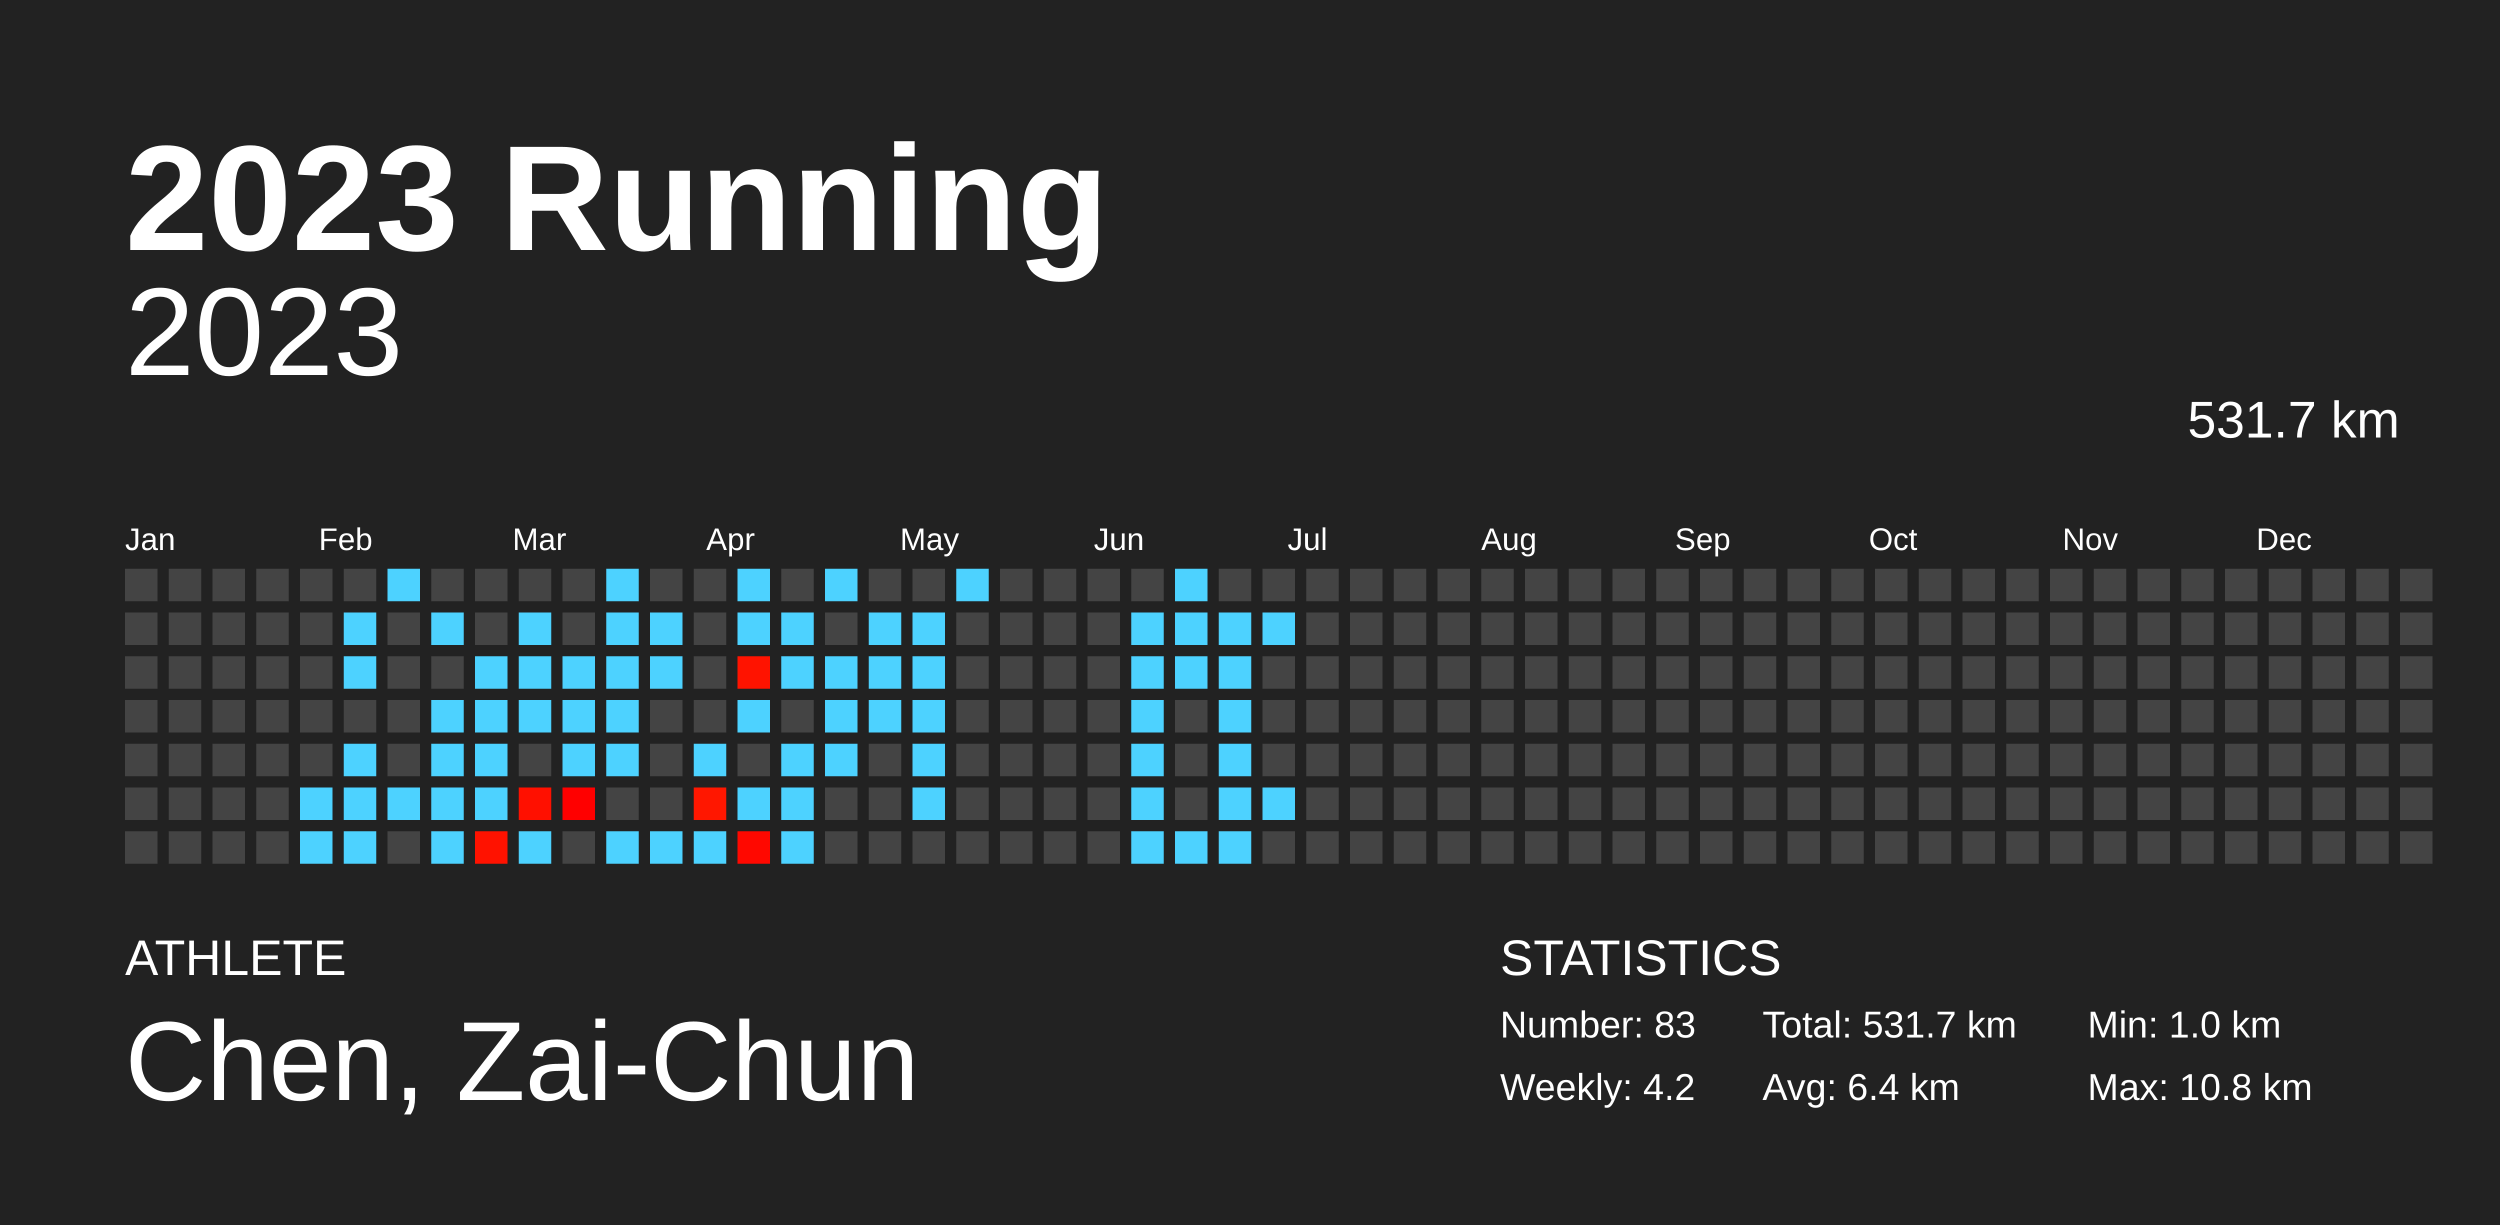
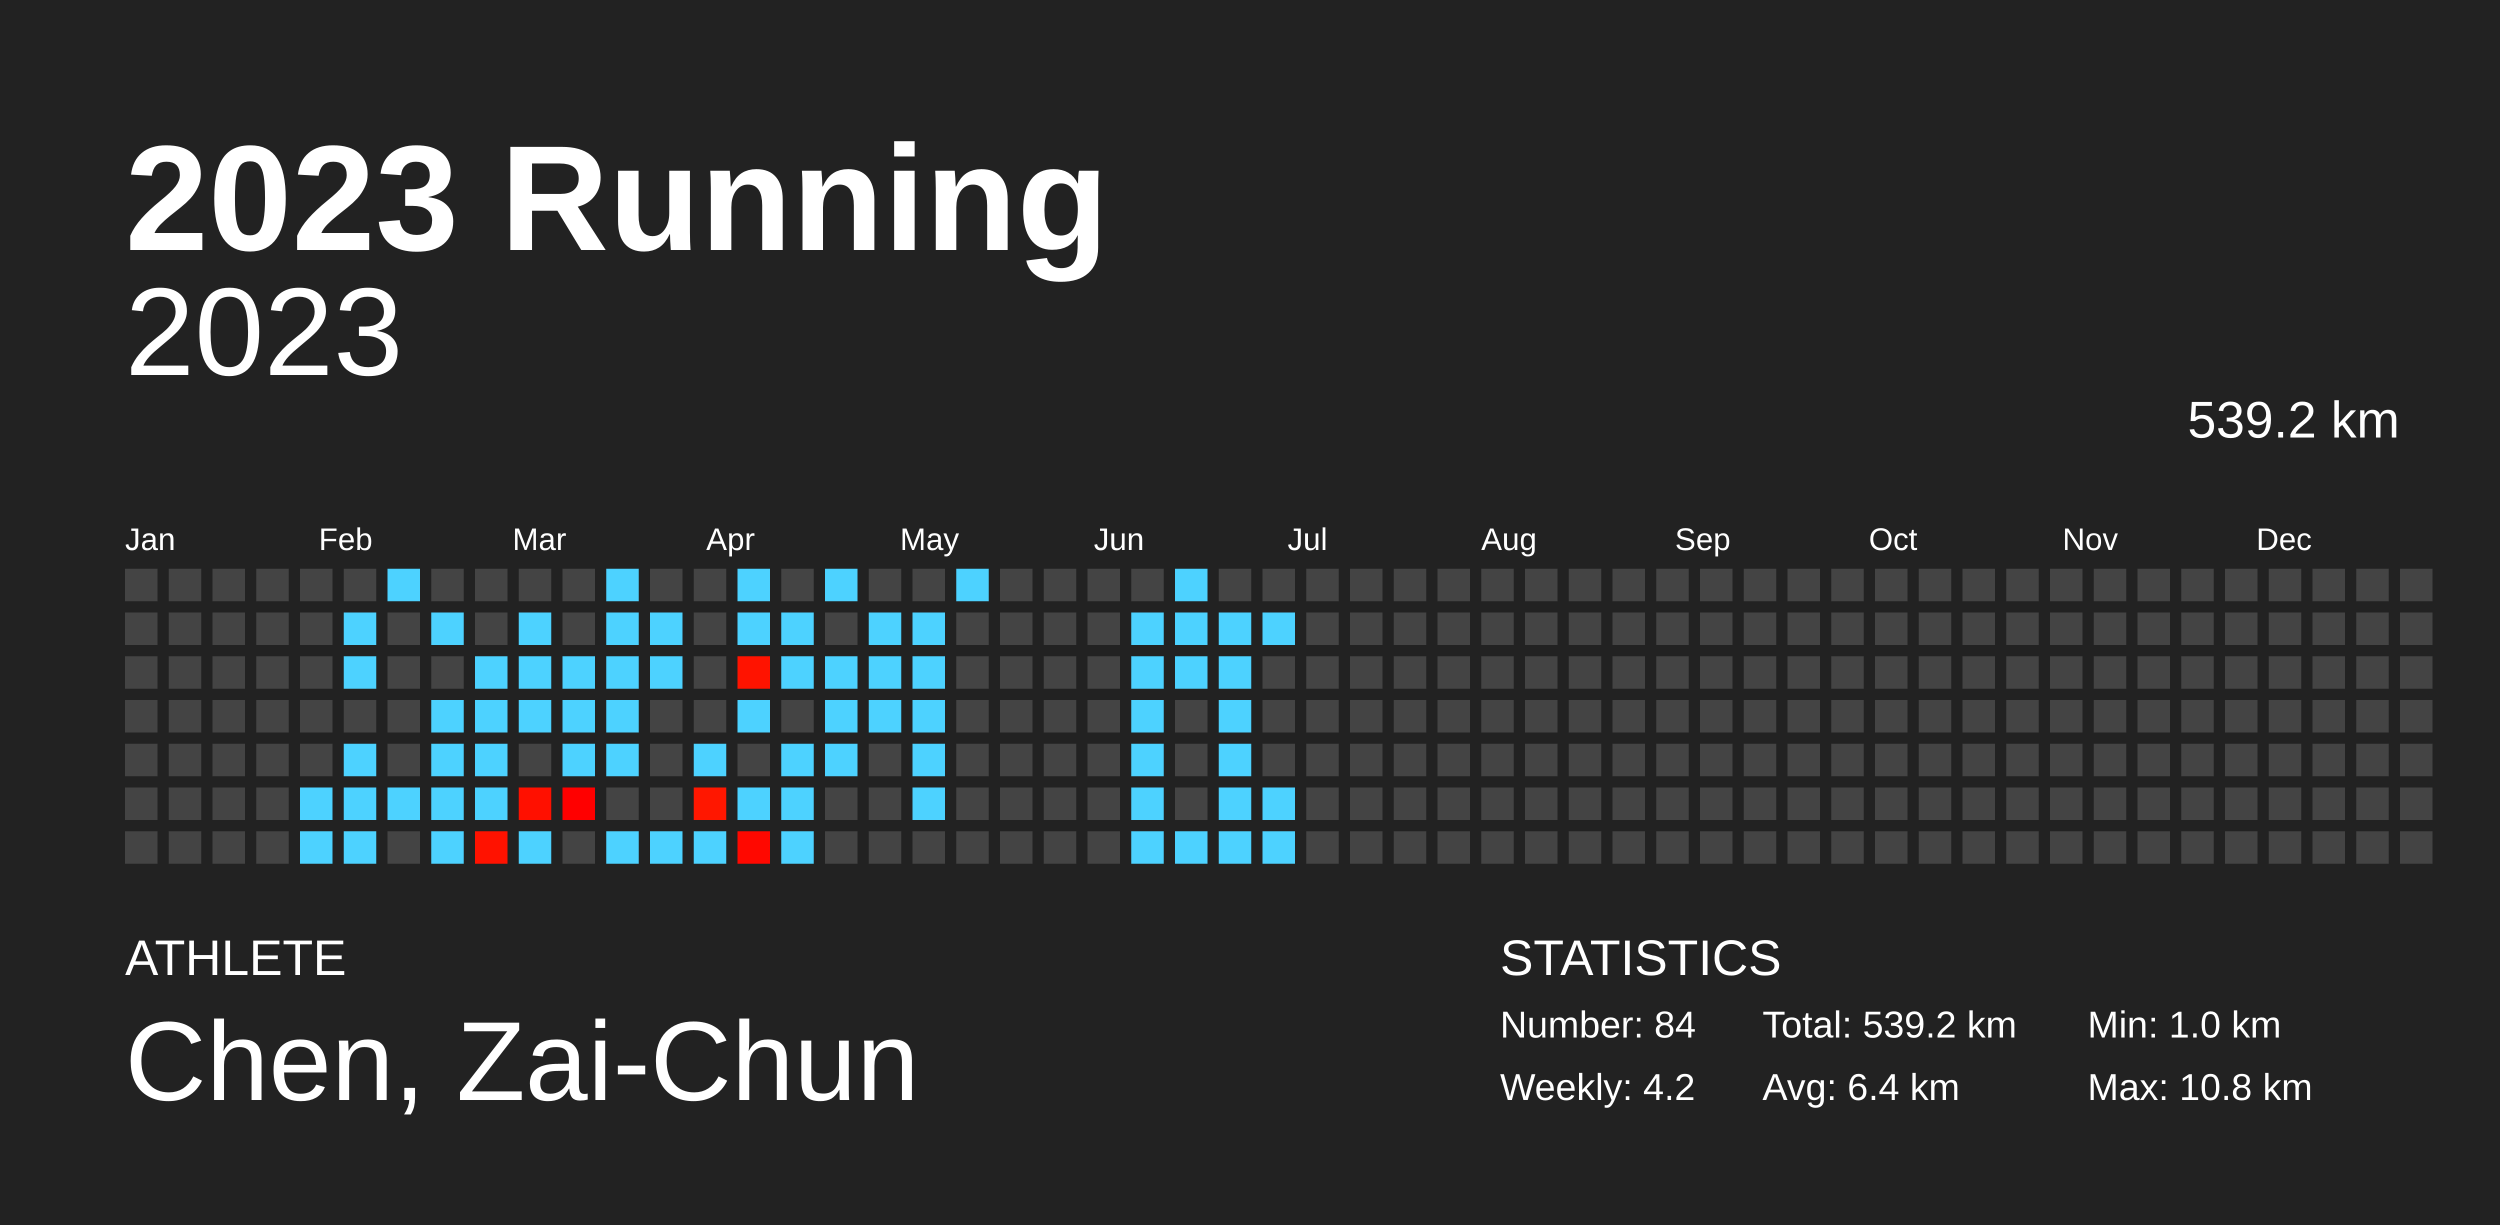
<svg xmlns="http://www.w3.org/2000/svg" baseProfile="full" height="98mm" version="1.1" viewBox="0,0,200,98" width="200mm">
  <defs />
  <rect fill="#222222" height="98" width="200" x="0" y="0" />
  <text fill="#FFFFFF" style="font-size:12px; font-family:Arial; font-weight:bold;" x="10" y="20">2023 Running</text>
  <text fill="#FFFFFF" style="font-size:4px; font-family:Arial" x="10" y="78">ATHLETE</text>
  <text fill="#FFFFFF" style="font-size:9px; font-family:Arial" x="10" y="88">Chen, Zai-Chun</text>
  <text fill="#FFFFFF" style="font-size:4px; font-family:Arial" x="120" y="78">STATISTICS</text>
-   <text fill="#FFFFFF" style="font-size:3px; font-family:Arial" x="120" y="83">Number: 83</text>
+   <text fill="#FFFFFF" style="font-size:3px; font-family:Arial" x="120" y="83">Number: 84</text>
  <text fill="#FFFFFF" style="font-size:3px; font-family:Arial" x="120" y="88">Weekly: 4.2</text>
-   <text fill="#FFFFFF" style="font-size:3px; font-family:Arial" x="141" y="83">Total: 531.7 km</text>
+   <text fill="#FFFFFF" style="font-size:3px; font-family:Arial" x="141" y="83">Total: 539.2 km</text>
  <text fill="#FFFFFF" style="font-size:3px; font-family:Arial" x="141" y="88">Avg: 6.4 km</text>
  <text fill="#FFFFFF" style="font-size:3px; font-family:Arial" x="167" y="83">Min: 1.0 km</text>
  <text fill="#FFFFFF" style="font-size:3px; font-family:Arial" x="167" y="88">Max: 10.8 km</text>
  <text alignment-baseline="hanging" fill="#FFFFFF" style="font-size:10.0px; font-family:Arial;" x="10" y="30">2023</text>
-   <text alignment-baseline="hanging" fill="#FFFFFF" style="font-size:4.125px; font-family:Arial;" x="175" y="35">531.7 km</text>
+   <text alignment-baseline="hanging" fill="#FFFFFF" style="font-size:4.125px; font-family:Arial;" x="175" y="35">539.2 km</text>
  <text fill="#FFFFFF" style="font-size:2.5px; font-family:Arial" x="10.0" y="44">Jan</text>
  <text fill="#FFFFFF" style="font-size:2.5px; font-family:Arial" x="25.5" y="44">Feb</text>
  <text fill="#FFFFFF" style="font-size:2.5px; font-family:Arial" x="41.0" y="44">Mar</text>
  <text fill="#FFFFFF" style="font-size:2.5px; font-family:Arial" x="56.5" y="44">Apr</text>
  <text fill="#FFFFFF" style="font-size:2.5px; font-family:Arial" x="72.0" y="44">May</text>
  <text fill="#FFFFFF" style="font-size:2.5px; font-family:Arial" x="87.5" y="44">Jun</text>
  <text fill="#FFFFFF" style="font-size:2.5px; font-family:Arial" x="103.0" y="44">Jul</text>
  <text fill="#FFFFFF" style="font-size:2.5px; font-family:Arial" x="118.5" y="44">Aug</text>
  <text fill="#FFFFFF" style="font-size:2.5px; font-family:Arial" x="134.0" y="44">Sep</text>
  <text fill="#FFFFFF" style="font-size:2.5px; font-family:Arial" x="149.5" y="44">Oct</text>
  <text fill="#FFFFFF" style="font-size:2.5px; font-family:Arial" x="165.0" y="44">Nov</text>
  <text fill="#FFFFFF" style="font-size:2.5px; font-family:Arial" x="180.5" y="44">Dec</text>
  <rect fill="#444444" height="2.6" width="2.6" x="10.0" y="45.5" />
  <rect fill="#444444" height="2.6" width="2.6" x="10.0" y="49.0" />
  <rect fill="#444444" height="2.6" width="2.6" x="10.0" y="52.5" />
  <rect fill="#444444" height="2.6" width="2.6" x="10.0" y="56.0" />
  <rect fill="#444444" height="2.6" width="2.6" x="10.0" y="59.5" />
  <rect fill="#444444" height="2.6" width="2.6" x="10.0" y="63.0" />
  <rect fill="#444444" height="2.6" width="2.6" x="10.0" y="66.5" />
  <rect fill="#444444" height="2.6" width="2.6" x="13.5" y="45.5" />
  <rect fill="#444444" height="2.6" width="2.6" x="13.5" y="49.0" />
  <rect fill="#444444" height="2.6" width="2.6" x="13.5" y="52.5" />
  <rect fill="#444444" height="2.6" width="2.6" x="13.5" y="56.0" />
  <rect fill="#444444" height="2.6" width="2.6" x="13.5" y="59.5" />
  <rect fill="#444444" height="2.6" width="2.6" x="13.5" y="63.0" />
  <rect fill="#444444" height="2.6" width="2.6" x="13.5" y="66.5" />
  <rect fill="#444444" height="2.6" width="2.6" x="17.0" y="45.5" />
  <rect fill="#444444" height="2.6" width="2.6" x="17.0" y="49.0" />
  <rect fill="#444444" height="2.6" width="2.6" x="17.0" y="52.5" />
  <rect fill="#444444" height="2.6" width="2.6" x="17.0" y="56.0" />
  <rect fill="#444444" height="2.6" width="2.6" x="17.0" y="59.5" />
  <rect fill="#444444" height="2.6" width="2.6" x="17.0" y="63.0" />
  <rect fill="#444444" height="2.6" width="2.6" x="17.0" y="66.5" />
  <rect fill="#444444" height="2.6" width="2.6" x="20.5" y="45.5" />
  <rect fill="#444444" height="2.6" width="2.6" x="20.5" y="49.0" />
  <rect fill="#444444" height="2.6" width="2.6" x="20.5" y="52.5" />
  <rect fill="#444444" height="2.6" width="2.6" x="20.5" y="56.0" />
  <rect fill="#444444" height="2.6" width="2.6" x="20.5" y="59.5" />
  <rect fill="#444444" height="2.6" width="2.6" x="20.5" y="63.0" />
  <rect fill="#444444" height="2.6" width="2.6" x="20.5" y="66.5" />
  <rect fill="#444444" height="2.6" width="2.6" x="24.0" y="45.5" />
  <rect fill="#444444" height="2.6" width="2.6" x="24.0" y="49.0" />
  <rect fill="#444444" height="2.6" width="2.6" x="24.0" y="52.5" />
  <rect fill="#444444" height="2.6" width="2.6" x="24.0" y="56.0" />
  <rect fill="#444444" height="2.6" width="2.6" x="24.0" y="59.5" />
  <rect fill="#4dd2ff" height="2.6" width="2.6" x="24.0" y="63.0" />
  <rect fill="#4dd2ff" height="2.6" width="2.6" x="24.0" y="66.5" />
  <rect fill="#444444" height="2.6" width="2.6" x="27.5" y="45.5" />
  <rect fill="#4dd2ff" height="2.6" width="2.6" x="27.5" y="49.0" />
  <rect fill="#4dd2ff" height="2.6" width="2.6" x="27.5" y="52.5" />
  <rect fill="#444444" height="2.6" width="2.6" x="27.5" y="56.0" />
  <rect fill="#4dd2ff" height="2.6" width="2.6" x="27.5" y="59.5" />
  <rect fill="#4dd2ff" height="2.6" width="2.6" x="27.5" y="63.0" />
  <rect fill="#4dd2ff" height="2.6" width="2.6" x="27.5" y="66.5" />
  <rect fill="#4dd2ff" height="2.6" width="2.6" x="31.0" y="45.5" />
  <rect fill="#444444" height="2.6" width="2.6" x="31.0" y="49.0" />
  <rect fill="#444444" height="2.6" width="2.6" x="31.0" y="52.5" />
  <rect fill="#444444" height="2.6" width="2.6" x="31.0" y="56.0" />
  <rect fill="#444444" height="2.6" width="2.6" x="31.0" y="59.5" />
  <rect fill="#4dd2ff" height="2.6" width="2.6" x="31.0" y="63.0" />
  <rect fill="#444444" height="2.6" width="2.6" x="31.0" y="66.5" />
  <rect fill="#444444" height="2.6" width="2.6" x="34.5" y="45.5" />
  <rect fill="#4dd2ff" height="2.6" width="2.6" x="34.5" y="49.0" />
  <rect fill="#444444" height="2.6" width="2.6" x="34.5" y="52.5" />
  <rect fill="#4dd2ff" height="2.6" width="2.6" x="34.5" y="56.0" />
  <rect fill="#4dd2ff" height="2.6" width="2.6" x="34.5" y="59.5" />
  <rect fill="#4dd2ff" height="2.6" width="2.6" x="34.5" y="63.0" />
  <rect fill="#4dd2ff" height="2.6" width="2.6" x="34.5" y="66.5" />
  <rect fill="#444444" height="2.6" width="2.6" x="38.0" y="45.5" />
  <rect fill="#444444" height="2.6" width="2.6" x="38.0" y="49.0" />
  <rect fill="#4dd2ff" height="2.6" width="2.6" x="38.0" y="52.5" />
  <rect fill="#4dd2ff" height="2.6" width="2.6" x="38.0" y="56.0" />
  <rect fill="#4dd2ff" height="2.6" width="2.6" x="38.0" y="59.5" />
  <rect fill="#4dd2ff" height="2.6" width="2.6" x="38.0" y="63.0" />
  <rect fill="#ff1200" height="2.6" width="2.6" x="38.0" y="66.5" />
  <rect fill="#444444" height="2.6" width="2.6" x="41.5" y="45.5" />
  <rect fill="#4dd2ff" height="2.6" width="2.6" x="41.5" y="49.0" />
  <rect fill="#4dd2ff" height="2.6" width="2.6" x="41.5" y="52.5" />
  <rect fill="#4dd2ff" height="2.6" width="2.6" x="41.5" y="56.0" />
  <rect fill="#444444" height="2.6" width="2.6" x="41.5" y="59.5" />
  <rect fill="#ff1000" height="2.6" width="2.6" x="41.5" y="63.0" />
  <rect fill="#4dd2ff" height="2.6" width="2.6" x="41.5" y="66.5" />
  <rect fill="#444444" height="2.6" width="2.6" x="45.0" y="45.5" />
  <rect fill="#444444" height="2.6" width="2.6" x="45.0" y="49.0" />
  <rect fill="#4dd2ff" height="2.6" width="2.6" x="45.0" y="52.5" />
  <rect fill="#4dd2ff" height="2.6" width="2.6" x="45.0" y="56.0" />
  <rect fill="#4dd2ff" height="2.6" width="2.6" x="45.0" y="59.5" />
  <rect fill="#ff0000" height="2.6" width="2.6" x="45.0" y="63.0" />
  <rect fill="#444444" height="2.6" width="2.6" x="45.0" y="66.5" />
  <rect fill="#4dd2ff" height="2.6" width="2.6" x="48.5" y="45.5" />
  <rect fill="#4dd2ff" height="2.6" width="2.6" x="48.5" y="49.0" />
  <rect fill="#4dd2ff" height="2.6" width="2.6" x="48.5" y="52.5" />
  <rect fill="#4dd2ff" height="2.6" width="2.6" x="48.5" y="56.0" />
  <rect fill="#4dd2ff" height="2.6" width="2.6" x="48.5" y="59.5" />
  <rect fill="#444444" height="2.6" width="2.6" x="48.5" y="63.0" />
  <rect fill="#4dd2ff" height="2.6" width="2.6" x="48.5" y="66.5" />
  <rect fill="#444444" height="2.6" width="2.6" x="52.0" y="45.5" />
  <rect fill="#4dd2ff" height="2.6" width="2.6" x="52.0" y="49.0" />
  <rect fill="#4dd2ff" height="2.6" width="2.6" x="52.0" y="52.5" />
  <rect fill="#444444" height="2.6" width="2.6" x="52.0" y="56.0" />
  <rect fill="#444444" height="2.6" width="2.6" x="52.0" y="59.5" />
  <rect fill="#444444" height="2.6" width="2.6" x="52.0" y="63.0" />
  <rect fill="#4dd2ff" height="2.6" width="2.6" x="52.0" y="66.5" />
  <rect fill="#444444" height="2.6" width="2.6" x="55.5" y="45.5" />
  <rect fill="#444444" height="2.6" width="2.6" x="55.5" y="49.0" />
  <rect fill="#444444" height="2.6" width="2.6" x="55.5" y="52.5" />
  <rect fill="#444444" height="2.6" width="2.6" x="55.5" y="56.0" />
  <rect fill="#4dd2ff" height="2.6" width="2.6" x="55.5" y="59.5" />
  <rect fill="#ff1700" height="2.6" width="2.6" x="55.5" y="63.0" />
  <rect fill="#4dd2ff" height="2.6" width="2.6" x="55.5" y="66.5" />
  <rect fill="#4dd2ff" height="2.6" width="2.6" x="59.0" y="45.5" />
  <rect fill="#4dd2ff" height="2.6" width="2.6" x="59.0" y="49.0" />
  <rect fill="#ff1300" height="2.6" width="2.6" x="59.0" y="52.5" />
  <rect fill="#4dd2ff" height="2.6" width="2.6" x="59.0" y="56.0" />
  <rect fill="#444444" height="2.6" width="2.6" x="59.0" y="59.5" />
  <rect fill="#4dd2ff" height="2.6" width="2.6" x="59.0" y="63.0" />
  <rect fill="#ff0800" height="2.6" width="2.6" x="59.0" y="66.5" />
  <rect fill="#444444" height="2.6" width="2.6" x="62.5" y="45.5" />
  <rect fill="#4dd2ff" height="2.6" width="2.6" x="62.5" y="49.0" />
  <rect fill="#4dd2ff" height="2.6" width="2.6" x="62.5" y="52.5" />
  <rect fill="#444444" height="2.6" width="2.6" x="62.5" y="56.0" />
  <rect fill="#4dd2ff" height="2.6" width="2.6" x="62.5" y="59.5" />
  <rect fill="#4dd2ff" height="2.6" width="2.6" x="62.5" y="63.0" />
  <rect fill="#4dd2ff" height="2.6" width="2.6" x="62.5" y="66.5" />
  <rect fill="#4dd2ff" height="2.6" width="2.6" x="66.0" y="45.5" />
  <rect fill="#444444" height="2.6" width="2.6" x="66.0" y="49.0" />
  <rect fill="#4dd2ff" height="2.6" width="2.6" x="66.0" y="52.5" />
  <rect fill="#4dd2ff" height="2.6" width="2.6" x="66.0" y="56.0" />
  <rect fill="#4dd2ff" height="2.6" width="2.6" x="66.0" y="59.5" />
  <rect fill="#444444" height="2.6" width="2.6" x="66.0" y="63.0" />
  <rect fill="#444444" height="2.6" width="2.6" x="66.0" y="66.5" />
  <rect fill="#444444" height="2.6" width="2.6" x="69.5" y="45.5" />
  <rect fill="#4dd2ff" height="2.6" width="2.6" x="69.5" y="49.0" />
  <rect fill="#4dd2ff" height="2.6" width="2.6" x="69.5" y="52.5" />
  <rect fill="#4dd2ff" height="2.6" width="2.6" x="69.5" y="56.0" />
  <rect fill="#444444" height="2.6" width="2.6" x="69.5" y="59.5" />
  <rect fill="#444444" height="2.6" width="2.6" x="69.5" y="63.0" />
  <rect fill="#444444" height="2.6" width="2.6" x="69.5" y="66.5" />
  <rect fill="#444444" height="2.6" width="2.6" x="73.0" y="45.5" />
  <rect fill="#4dd2ff" height="2.6" width="2.6" x="73.0" y="49.0" />
  <rect fill="#4dd2ff" height="2.6" width="2.6" x="73.0" y="52.5" />
  <rect fill="#4dd2ff" height="2.6" width="2.6" x="73.0" y="56.0" />
  <rect fill="#4dd2ff" height="2.6" width="2.6" x="73.0" y="59.5" />
  <rect fill="#4dd2ff" height="2.6" width="2.6" x="73.0" y="63.0" />
  <rect fill="#444444" height="2.6" width="2.6" x="73.0" y="66.5" />
  <rect fill="#4dd2ff" height="2.6" width="2.6" x="76.5" y="45.5" />
  <rect fill="#444444" height="2.6" width="2.6" x="76.5" y="49.0" />
  <rect fill="#444444" height="2.6" width="2.6" x="76.5" y="52.5" />
  <rect fill="#444444" height="2.6" width="2.6" x="76.5" y="56.0" />
  <rect fill="#444444" height="2.6" width="2.6" x="76.5" y="59.5" />
  <rect fill="#444444" height="2.6" width="2.6" x="76.5" y="63.0" />
  <rect fill="#444444" height="2.6" width="2.6" x="76.5" y="66.5" />
  <rect fill="#444444" height="2.6" width="2.6" x="80.0" y="45.5" />
  <rect fill="#444444" height="2.6" width="2.6" x="80.0" y="49.0" />
  <rect fill="#444444" height="2.6" width="2.6" x="80.0" y="52.5" />
  <rect fill="#444444" height="2.6" width="2.6" x="80.0" y="56.0" />
  <rect fill="#444444" height="2.6" width="2.6" x="80.0" y="59.5" />
  <rect fill="#444444" height="2.6" width="2.6" x="80.0" y="63.0" />
  <rect fill="#444444" height="2.6" width="2.6" x="80.0" y="66.5" />
  <rect fill="#444444" height="2.6" width="2.6" x="83.5" y="45.5" />
  <rect fill="#444444" height="2.6" width="2.6" x="83.5" y="49.0" />
  <rect fill="#444444" height="2.6" width="2.6" x="83.5" y="52.5" />
  <rect fill="#444444" height="2.6" width="2.6" x="83.5" y="56.0" />
  <rect fill="#444444" height="2.6" width="2.6" x="83.5" y="59.5" />
  <rect fill="#444444" height="2.6" width="2.6" x="83.5" y="63.0" />
  <rect fill="#444444" height="2.6" width="2.6" x="83.5" y="66.5" />
  <rect fill="#444444" height="2.6" width="2.6" x="87.0" y="45.5" />
  <rect fill="#444444" height="2.6" width="2.6" x="87.0" y="49.0" />
  <rect fill="#444444" height="2.6" width="2.6" x="87.0" y="52.5" />
  <rect fill="#444444" height="2.6" width="2.6" x="87.0" y="56.0" />
  <rect fill="#444444" height="2.6" width="2.6" x="87.0" y="59.5" />
  <rect fill="#444444" height="2.6" width="2.6" x="87.0" y="63.0" />
  <rect fill="#444444" height="2.6" width="2.6" x="87.0" y="66.5" />
  <rect fill="#444444" height="2.6" width="2.6" x="90.5" y="45.5" />
  <rect fill="#4dd2ff" height="2.6" width="2.6" x="90.5" y="49.0" />
  <rect fill="#4dd2ff" height="2.6" width="2.6" x="90.5" y="52.5" />
  <rect fill="#4dd2ff" height="2.6" width="2.6" x="90.5" y="56.0" />
  <rect fill="#4dd2ff" height="2.6" width="2.6" x="90.5" y="59.5" />
  <rect fill="#4dd2ff" height="2.6" width="2.6" x="90.5" y="63.0" />
  <rect fill="#4dd2ff" height="2.6" width="2.6" x="90.5" y="66.5" />
  <rect fill="#4dd2ff" height="2.6" width="2.6" x="94.0" y="45.5" />
  <rect fill="#4dd2ff" height="2.6" width="2.6" x="94.0" y="49.0" />
  <rect fill="#4dd2ff" height="2.6" width="2.6" x="94.0" y="52.5" />
  <rect fill="#444444" height="2.6" width="2.6" x="94.0" y="56.0" />
  <rect fill="#444444" height="2.6" width="2.6" x="94.0" y="59.5" />
  <rect fill="#444444" height="2.6" width="2.6" x="94.0" y="63.0" />
  <rect fill="#4dd2ff" height="2.6" width="2.6" x="94.0" y="66.5" />
  <rect fill="#444444" height="2.6" width="2.6" x="97.5" y="45.5" />
  <rect fill="#4dd2ff" height="2.6" width="2.6" x="97.5" y="49.0" />
  <rect fill="#4dd2ff" height="2.6" width="2.6" x="97.5" y="52.5" />
  <rect fill="#4dd2ff" height="2.6" width="2.6" x="97.5" y="56.0" />
  <rect fill="#4dd2ff" height="2.6" width="2.6" x="97.5" y="59.5" />
  <rect fill="#4dd2ff" height="2.6" width="2.6" x="97.5" y="63.0" />
  <rect fill="#4dd2ff" height="2.6" width="2.6" x="97.5" y="66.5" />
  <rect fill="#444444" height="2.6" width="2.6" x="101.0" y="45.5" />
  <rect fill="#4dd2ff" height="2.6" width="2.6" x="101.0" y="49.0" />
  <rect fill="#444444" height="2.6" width="2.6" x="101.0" y="52.5" />
  <rect fill="#444444" height="2.6" width="2.6" x="101.0" y="56.0" />
  <rect fill="#444444" height="2.6" width="2.6" x="101.0" y="59.5" />
  <rect fill="#4dd2ff" height="2.6" width="2.6" x="101.0" y="63.0" />
-   <rect fill="#444444" height="2.6" width="2.6" x="101.0" y="66.5" />
+   <rect fill="#4dd2ff" height="2.6" width="2.6" x="101.0" y="66.5" />
  <rect fill="#444444" height="2.6" width="2.6" x="104.5" y="45.5" />
  <rect fill="#444444" height="2.6" width="2.6" x="104.5" y="49.0" />
  <rect fill="#444444" height="2.6" width="2.6" x="104.5" y="52.5" />
  <rect fill="#444444" height="2.6" width="2.6" x="104.5" y="56.0" />
  <rect fill="#444444" height="2.6" width="2.6" x="104.5" y="59.5" />
  <rect fill="#444444" height="2.6" width="2.6" x="104.5" y="63.0" />
  <rect fill="#444444" height="2.6" width="2.6" x="104.5" y="66.5" />
  <rect fill="#444444" height="2.6" width="2.6" x="108.0" y="45.5" />
  <rect fill="#444444" height="2.6" width="2.6" x="108.0" y="49.0" />
  <rect fill="#444444" height="2.6" width="2.6" x="108.0" y="52.5" />
  <rect fill="#444444" height="2.6" width="2.6" x="108.0" y="56.0" />
  <rect fill="#444444" height="2.6" width="2.6" x="108.0" y="59.5" />
  <rect fill="#444444" height="2.6" width="2.6" x="108.0" y="63.0" />
  <rect fill="#444444" height="2.6" width="2.6" x="108.0" y="66.5" />
  <rect fill="#444444" height="2.6" width="2.6" x="111.5" y="45.5" />
  <rect fill="#444444" height="2.6" width="2.6" x="111.5" y="49.0" />
  <rect fill="#444444" height="2.6" width="2.6" x="111.5" y="52.5" />
  <rect fill="#444444" height="2.6" width="2.6" x="111.5" y="56.0" />
  <rect fill="#444444" height="2.6" width="2.6" x="111.5" y="59.5" />
  <rect fill="#444444" height="2.6" width="2.6" x="111.5" y="63.0" />
  <rect fill="#444444" height="2.6" width="2.6" x="111.5" y="66.5" />
  <rect fill="#444444" height="2.6" width="2.6" x="115.0" y="45.5" />
  <rect fill="#444444" height="2.6" width="2.6" x="115.0" y="49.0" />
  <rect fill="#444444" height="2.6" width="2.6" x="115.0" y="52.5" />
  <rect fill="#444444" height="2.6" width="2.6" x="115.0" y="56.0" />
  <rect fill="#444444" height="2.6" width="2.6" x="115.0" y="59.5" />
  <rect fill="#444444" height="2.6" width="2.6" x="115.0" y="63.0" />
  <rect fill="#444444" height="2.6" width="2.6" x="115.0" y="66.5" />
  <rect fill="#444444" height="2.6" width="2.6" x="118.5" y="45.5" />
  <rect fill="#444444" height="2.6" width="2.6" x="118.5" y="49.0" />
  <rect fill="#444444" height="2.6" width="2.6" x="118.5" y="52.5" />
  <rect fill="#444444" height="2.6" width="2.6" x="118.5" y="56.0" />
  <rect fill="#444444" height="2.6" width="2.6" x="118.5" y="59.5" />
  <rect fill="#444444" height="2.6" width="2.6" x="118.5" y="63.0" />
  <rect fill="#444444" height="2.6" width="2.6" x="118.5" y="66.5" />
  <rect fill="#444444" height="2.6" width="2.6" x="122.0" y="45.5" />
  <rect fill="#444444" height="2.6" width="2.6" x="122.0" y="49.0" />
  <rect fill="#444444" height="2.6" width="2.6" x="122.0" y="52.5" />
  <rect fill="#444444" height="2.6" width="2.6" x="122.0" y="56.0" />
  <rect fill="#444444" height="2.6" width="2.6" x="122.0" y="59.5" />
  <rect fill="#444444" height="2.6" width="2.6" x="122.0" y="63.0" />
  <rect fill="#444444" height="2.6" width="2.6" x="122.0" y="66.5" />
  <rect fill="#444444" height="2.6" width="2.6" x="125.5" y="45.5" />
  <rect fill="#444444" height="2.6" width="2.6" x="125.5" y="49.0" />
  <rect fill="#444444" height="2.6" width="2.6" x="125.5" y="52.5" />
  <rect fill="#444444" height="2.6" width="2.6" x="125.5" y="56.0" />
  <rect fill="#444444" height="2.6" width="2.6" x="125.5" y="59.5" />
  <rect fill="#444444" height="2.6" width="2.6" x="125.5" y="63.0" />
  <rect fill="#444444" height="2.6" width="2.6" x="125.5" y="66.5" />
  <rect fill="#444444" height="2.6" width="2.6" x="129.0" y="45.5" />
  <rect fill="#444444" height="2.6" width="2.6" x="129.0" y="49.0" />
  <rect fill="#444444" height="2.6" width="2.6" x="129.0" y="52.5" />
  <rect fill="#444444" height="2.6" width="2.6" x="129.0" y="56.0" />
  <rect fill="#444444" height="2.6" width="2.6" x="129.0" y="59.5" />
  <rect fill="#444444" height="2.6" width="2.6" x="129.0" y="63.0" />
  <rect fill="#444444" height="2.6" width="2.6" x="129.0" y="66.5" />
  <rect fill="#444444" height="2.6" width="2.6" x="132.5" y="45.5" />
  <rect fill="#444444" height="2.6" width="2.6" x="132.5" y="49.0" />
  <rect fill="#444444" height="2.6" width="2.6" x="132.5" y="52.5" />
  <rect fill="#444444" height="2.6" width="2.6" x="132.5" y="56.0" />
  <rect fill="#444444" height="2.6" width="2.6" x="132.5" y="59.5" />
  <rect fill="#444444" height="2.6" width="2.6" x="132.5" y="63.0" />
  <rect fill="#444444" height="2.6" width="2.6" x="132.5" y="66.5" />
  <rect fill="#444444" height="2.6" width="2.6" x="136.0" y="45.5" />
  <rect fill="#444444" height="2.6" width="2.6" x="136.0" y="49.0" />
  <rect fill="#444444" height="2.6" width="2.6" x="136.0" y="52.5" />
  <rect fill="#444444" height="2.6" width="2.6" x="136.0" y="56.0" />
  <rect fill="#444444" height="2.6" width="2.6" x="136.0" y="59.5" />
  <rect fill="#444444" height="2.6" width="2.6" x="136.0" y="63.0" />
  <rect fill="#444444" height="2.6" width="2.6" x="136.0" y="66.5" />
  <rect fill="#444444" height="2.6" width="2.6" x="139.5" y="45.5" />
  <rect fill="#444444" height="2.6" width="2.6" x="139.5" y="49.0" />
  <rect fill="#444444" height="2.6" width="2.6" x="139.5" y="52.5" />
  <rect fill="#444444" height="2.6" width="2.6" x="139.5" y="56.0" />
  <rect fill="#444444" height="2.6" width="2.6" x="139.5" y="59.5" />
  <rect fill="#444444" height="2.6" width="2.6" x="139.5" y="63.0" />
  <rect fill="#444444" height="2.6" width="2.6" x="139.5" y="66.5" />
  <rect fill="#444444" height="2.6" width="2.6" x="143.0" y="45.5" />
  <rect fill="#444444" height="2.6" width="2.6" x="143.0" y="49.0" />
  <rect fill="#444444" height="2.6" width="2.6" x="143.0" y="52.5" />
  <rect fill="#444444" height="2.6" width="2.6" x="143.0" y="56.0" />
  <rect fill="#444444" height="2.6" width="2.6" x="143.0" y="59.5" />
  <rect fill="#444444" height="2.6" width="2.6" x="143.0" y="63.0" />
  <rect fill="#444444" height="2.6" width="2.6" x="143.0" y="66.5" />
  <rect fill="#444444" height="2.6" width="2.6" x="146.5" y="45.5" />
  <rect fill="#444444" height="2.6" width="2.6" x="146.5" y="49.0" />
  <rect fill="#444444" height="2.6" width="2.6" x="146.5" y="52.5" />
  <rect fill="#444444" height="2.6" width="2.6" x="146.5" y="56.0" />
  <rect fill="#444444" height="2.6" width="2.6" x="146.5" y="59.5" />
  <rect fill="#444444" height="2.6" width="2.6" x="146.5" y="63.0" />
  <rect fill="#444444" height="2.6" width="2.6" x="146.5" y="66.5" />
  <rect fill="#444444" height="2.6" width="2.6" x="150.0" y="45.5" />
  <rect fill="#444444" height="2.6" width="2.6" x="150.0" y="49.0" />
  <rect fill="#444444" height="2.6" width="2.6" x="150.0" y="52.5" />
  <rect fill="#444444" height="2.6" width="2.6" x="150.0" y="56.0" />
  <rect fill="#444444" height="2.6" width="2.6" x="150.0" y="59.5" />
  <rect fill="#444444" height="2.6" width="2.6" x="150.0" y="63.0" />
  <rect fill="#444444" height="2.6" width="2.6" x="150.0" y="66.5" />
  <rect fill="#444444" height="2.6" width="2.6" x="153.5" y="45.5" />
  <rect fill="#444444" height="2.6" width="2.6" x="153.5" y="49.0" />
  <rect fill="#444444" height="2.6" width="2.6" x="153.5" y="52.5" />
  <rect fill="#444444" height="2.6" width="2.6" x="153.5" y="56.0" />
  <rect fill="#444444" height="2.6" width="2.6" x="153.5" y="59.5" />
  <rect fill="#444444" height="2.6" width="2.6" x="153.5" y="63.0" />
  <rect fill="#444444" height="2.6" width="2.6" x="153.5" y="66.5" />
  <rect fill="#444444" height="2.6" width="2.6" x="157.0" y="45.5" />
  <rect fill="#444444" height="2.6" width="2.6" x="157.0" y="49.0" />
  <rect fill="#444444" height="2.6" width="2.6" x="157.0" y="52.5" />
  <rect fill="#444444" height="2.6" width="2.6" x="157.0" y="56.0" />
  <rect fill="#444444" height="2.6" width="2.6" x="157.0" y="59.5" />
  <rect fill="#444444" height="2.6" width="2.6" x="157.0" y="63.0" />
  <rect fill="#444444" height="2.6" width="2.6" x="157.0" y="66.5" />
  <rect fill="#444444" height="2.6" width="2.6" x="160.5" y="45.5" />
  <rect fill="#444444" height="2.6" width="2.6" x="160.5" y="49.0" />
  <rect fill="#444444" height="2.6" width="2.6" x="160.5" y="52.5" />
  <rect fill="#444444" height="2.6" width="2.6" x="160.5" y="56.0" />
  <rect fill="#444444" height="2.6" width="2.6" x="160.5" y="59.5" />
  <rect fill="#444444" height="2.6" width="2.6" x="160.5" y="63.0" />
  <rect fill="#444444" height="2.6" width="2.6" x="160.5" y="66.5" />
  <rect fill="#444444" height="2.6" width="2.6" x="164.0" y="45.5" />
  <rect fill="#444444" height="2.6" width="2.6" x="164.0" y="49.0" />
  <rect fill="#444444" height="2.6" width="2.6" x="164.0" y="52.5" />
  <rect fill="#444444" height="2.6" width="2.6" x="164.0" y="56.0" />
  <rect fill="#444444" height="2.6" width="2.6" x="164.0" y="59.5" />
  <rect fill="#444444" height="2.6" width="2.6" x="164.0" y="63.0" />
  <rect fill="#444444" height="2.6" width="2.6" x="164.0" y="66.5" />
  <rect fill="#444444" height="2.6" width="2.6" x="167.5" y="45.5" />
  <rect fill="#444444" height="2.6" width="2.6" x="167.5" y="49.0" />
  <rect fill="#444444" height="2.6" width="2.6" x="167.5" y="52.5" />
  <rect fill="#444444" height="2.6" width="2.6" x="167.5" y="56.0" />
  <rect fill="#444444" height="2.6" width="2.6" x="167.5" y="59.5" />
  <rect fill="#444444" height="2.6" width="2.6" x="167.5" y="63.0" />
  <rect fill="#444444" height="2.6" width="2.6" x="167.5" y="66.5" />
  <rect fill="#444444" height="2.6" width="2.6" x="171.0" y="45.5" />
  <rect fill="#444444" height="2.6" width="2.6" x="171.0" y="49.0" />
  <rect fill="#444444" height="2.6" width="2.6" x="171.0" y="52.5" />
  <rect fill="#444444" height="2.6" width="2.6" x="171.0" y="56.0" />
  <rect fill="#444444" height="2.6" width="2.6" x="171.0" y="59.5" />
  <rect fill="#444444" height="2.6" width="2.6" x="171.0" y="63.0" />
  <rect fill="#444444" height="2.6" width="2.6" x="171.0" y="66.5" />
  <rect fill="#444444" height="2.6" width="2.6" x="174.5" y="45.5" />
  <rect fill="#444444" height="2.6" width="2.6" x="174.5" y="49.0" />
  <rect fill="#444444" height="2.6" width="2.6" x="174.5" y="52.5" />
  <rect fill="#444444" height="2.6" width="2.6" x="174.5" y="56.0" />
  <rect fill="#444444" height="2.6" width="2.6" x="174.5" y="59.5" />
  <rect fill="#444444" height="2.6" width="2.6" x="174.5" y="63.0" />
  <rect fill="#444444" height="2.6" width="2.6" x="174.5" y="66.5" />
  <rect fill="#444444" height="2.6" width="2.6" x="178.0" y="45.5" />
  <rect fill="#444444" height="2.6" width="2.6" x="178.0" y="49.0" />
  <rect fill="#444444" height="2.6" width="2.6" x="178.0" y="52.5" />
  <rect fill="#444444" height="2.6" width="2.6" x="178.0" y="56.0" />
  <rect fill="#444444" height="2.6" width="2.6" x="178.0" y="59.5" />
  <rect fill="#444444" height="2.6" width="2.6" x="178.0" y="63.0" />
  <rect fill="#444444" height="2.6" width="2.6" x="178.0" y="66.5" />
  <rect fill="#444444" height="2.6" width="2.6" x="181.5" y="45.5" />
  <rect fill="#444444" height="2.6" width="2.6" x="181.5" y="49.0" />
  <rect fill="#444444" height="2.6" width="2.6" x="181.5" y="52.5" />
  <rect fill="#444444" height="2.6" width="2.6" x="181.5" y="56.0" />
  <rect fill="#444444" height="2.6" width="2.6" x="181.5" y="59.5" />
  <rect fill="#444444" height="2.6" width="2.6" x="181.5" y="63.0" />
  <rect fill="#444444" height="2.6" width="2.6" x="181.5" y="66.5" />
  <rect fill="#444444" height="2.6" width="2.6" x="185.0" y="45.5" />
  <rect fill="#444444" height="2.6" width="2.6" x="185.0" y="49.0" />
  <rect fill="#444444" height="2.6" width="2.6" x="185.0" y="52.5" />
  <rect fill="#444444" height="2.6" width="2.6" x="185.0" y="56.0" />
  <rect fill="#444444" height="2.6" width="2.6" x="185.0" y="59.5" />
  <rect fill="#444444" height="2.6" width="2.6" x="185.0" y="63.0" />
  <rect fill="#444444" height="2.6" width="2.6" x="185.0" y="66.5" />
  <rect fill="#444444" height="2.6" width="2.6" x="188.5" y="45.5" />
  <rect fill="#444444" height="2.6" width="2.6" x="188.5" y="49.0" />
  <rect fill="#444444" height="2.6" width="2.6" x="188.5" y="52.5" />
  <rect fill="#444444" height="2.6" width="2.6" x="188.5" y="56.0" />
  <rect fill="#444444" height="2.6" width="2.6" x="188.5" y="59.5" />
  <rect fill="#444444" height="2.6" width="2.6" x="188.5" y="63.0" />
  <rect fill="#444444" height="2.6" width="2.6" x="188.5" y="66.5" />
  <rect fill="#444444" height="2.6" width="2.6" x="192.0" y="45.5" />
  <rect fill="#444444" height="2.6" width="2.6" x="192.0" y="49.0" />
  <rect fill="#444444" height="2.6" width="2.6" x="192.0" y="52.5" />
  <rect fill="#444444" height="2.6" width="2.6" x="192.0" y="56.0" />
  <rect fill="#444444" height="2.6" width="2.6" x="192.0" y="59.5" />
  <rect fill="#444444" height="2.6" width="2.6" x="192.0" y="63.0" />
  <rect fill="#444444" height="2.6" width="2.6" x="192.0" y="66.5" />
</svg>
